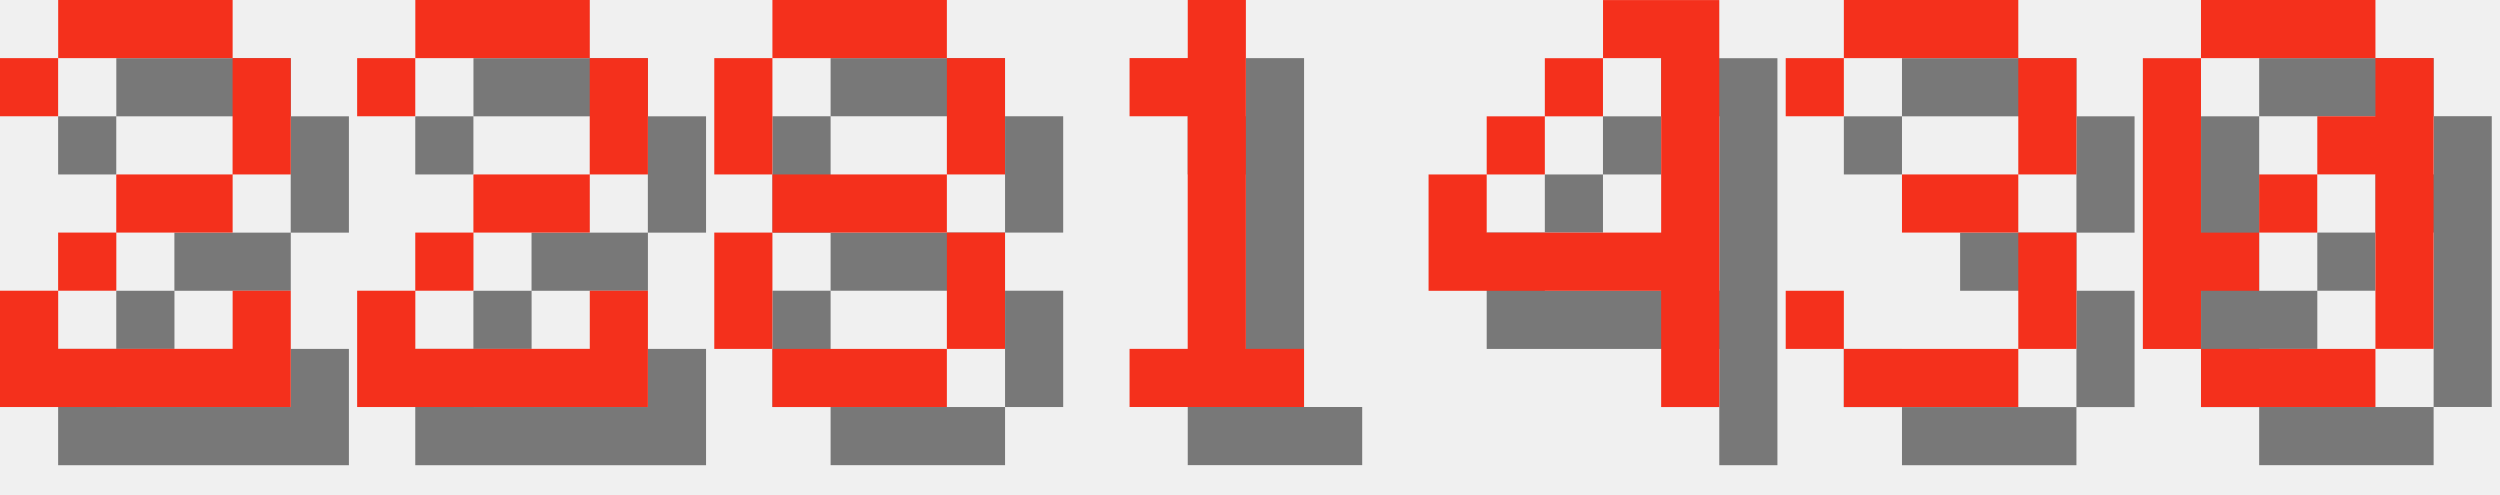
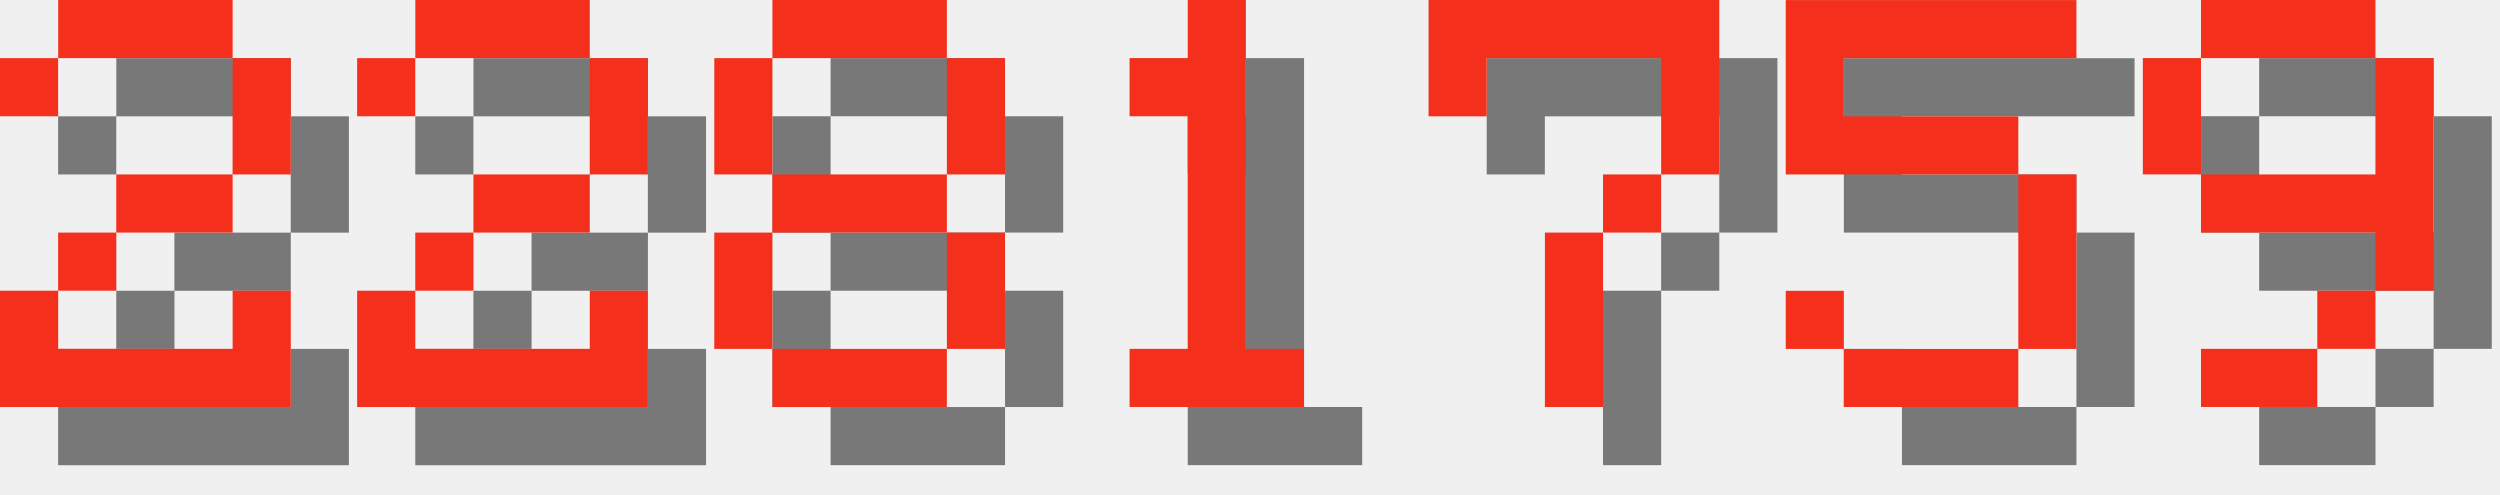
<svg xmlns="http://www.w3.org/2000/svg" version="1.1" width="182.0" height="36">
  <style>
        .text-foreground {
            fill: #F4301C;
        }
        .text-shadow {
            fill: #000000;
            fill-opacity: 0.5;
        }
    </style>
  <g class="digit" id="digit_2" transform="translate(0.0, 0), scale(4)">
    <path id="digit_2_shadow" class="text-shadow" d="m1.058 2.117v1.058h1.058v-1.058h3.175v2.117h-2.117v1.058h-1.058v1.058h-1.058v2.117h5.292v-2.117h-1.058v1.058h-3.175v-1.058h1.058v-1.058h2.117v-1.058h1.058v-2.117h-1.058v-1.058h-3.175v1.058h-1.058z" fill-opacity=".5" style="paint-order:stroke fill markers" />
    <path id="digit_2_fg" class="text-foreground" d="m0 1.058v1.058h1.058v-1.058h3.175v2.117h-2.117v1.058h-1.058v1.058h-1.058v2.117h5.292v-2.117h-1.058v1.058h-3.175v-1.058h1.058v-1.058h2.117v-1.058h1.058v-2.117h-1.058v-1.058h-3.175v1.058h-1.058z" fill="#fff" style="paint-order:stroke fill markers" />
  </g>
  <g class="digit" id="digit_2" transform="translate(26.0, 0), scale(4)">
    <path id="digit_2_shadow" class="text-shadow" d="m1.058 2.117v1.058h1.058v-1.058h3.175v2.117h-2.117v1.058h-1.058v1.058h-1.058v2.117h5.292v-2.117h-1.058v1.058h-3.175v-1.058h1.058v-1.058h2.117v-1.058h1.058v-2.117h-1.058v-1.058h-3.175v1.058h-1.058z" fill-opacity=".5" style="paint-order:stroke fill markers" />
    <path id="digit_2_fg" class="text-foreground" d="m0 1.058v1.058h1.058v-1.058h3.175v2.117h-2.117v1.058h-1.058v1.058h-1.058v2.117h5.292v-2.117h-1.058v1.058h-3.175v-1.058h1.058v-1.058h2.117v-1.058h1.058v-2.117h-1.058v-1.058h-3.175v1.058h-1.058z" fill="#fff" style="paint-order:stroke fill markers" />
  </g>
  <g class="digit" id="digit_8" transform="translate(52.0, 0), scale(4)">
    <path id="digit_8_shadow" class="text-shadow" d="m2.117 1.058v1.058h3.175v-1.058h-3.175zm3.175 1.058v2.117h1.058v-2.117h-1.058zm0 2.117h-3.175v1.058h3.175v-1.058zm0 1.058v2.117h1.058v-2.117h-1.058zm0 2.117h-3.175v1.058h3.175v-1.058zm-3.175 0v-2.117h-1.058v2.117h1.058zm0-3.175v-2.117h-1.058v2.117h1.058z" fill-opacity=".5" style="paint-order:stroke fill markers" />
    <path id="digit_8_fg" class="text-foreground" d="m1.058 0v1.058h3.175v-1.058h-3.175zm3.175 1.058v2.117h1.058v-2.117h-1.058zm0 2.117h-3.175v1.058h3.175v-1.058zm0 1.058v2.117h1.058v-2.117h-1.058zm0 2.117h-3.175v1.058h3.175v-1.058zm-3.175 0v-2.117h-1.058v2.117h1.058zm0-3.175v-2.117h-1.058v2.117h1.058z" fill="#fff" style="paint-order:stroke fill markers" />
  </g>
  <g class="digit" id="digit_1" transform="translate(78.0, 0), scale(4)">
    <path id="digit_1_shadow" class="text-shadow" d="m2.117 2.117v1.058h1.058v4.233h-1.058v1.058h3.175v-1.058h-1.058v-6.35h-1.058v1.058h-1.058z" fill-opacity=".5" style="paint-order:stroke fill markers" />
    <path id="digit_1_fg" class="text-foreground" d="m1.058 1.058v1.058h1.058v4.233h-1.058v1.058h3.175v-1.058h-1.058v-6.35h-1.058v1.058h-1.058z" fill="#fff" style="paint-order:stroke fill markers" />
  </g>
-   <g class="digit" id="digit_4" transform="translate(104.0, 0), scale(4)">
-     <path id="digit_4_shadow" class="text-shadow" d="m4.233 1.058v1.058h1.058v3.175h-3.175v-1.058h-1.058v2.117h4.233v2.117h1.058v-7.408h-2.117zm-2.117 3.175h1.058v-1.058h-1.058v1.058zm1.058-1.058h1.058v-1.058h-1.058v1.058z" fill-opacity=".5" style="paint-order:stroke fill markers" />
-     <path id="digit_4_fg" class="text-foreground" d="m3.175 0v1.058h1.058v3.175h-3.175v-1.058h-1.058v2.117h4.233v2.117h1.058v-7.408h-2.117zm-2.117 3.175h1.058v-1.058h-1.058v1.058zm1.058-1.058h1.058v-1.058h-1.058v1.058z" fill="#fff" style="paint-order:stroke fill markers" />
+   <g class="digit" id="digit_7" transform="translate(104.0, 0), scale(4)">
+     <path id="digit_7_shadow" class="text-shadow" d="m1.058 1.058 2e-6 2.117h1.058v-1.058h3.175v1.058l2e-7 1.058h-1.058v1.058h-1.058l4e-7 3.175 1.058 1e-7v-3.175h1.058v-1.058h1.058l5e-7 -1.058v-2.117z" fill-opacity=".5" style="paint-order:stroke fill markers" />
+     <path id="digit_7_fg" class="text-foreground" d="m0 0 2e-6 2.117h1.058v-1.058h3.175v1.058l2e-7 1.058h-1.058v1.058h-1.058l4e-7 3.175 1.058 1e-7v-3.175h1.058v-1.058h1.058l5e-7 -1.058v-2.117z" fill="#fff" style="paint-order:stroke fill markers" />
  </g>
-   <g class="digit" id="digit_3" transform="translate(130.0, 0), scale(4)">
-     <path id="digit_3_shadow" class="text-shadow" d="m1.058 2.117v1.058h1.058v-1.058h3.175v2.117h-2.117v1.058h2.117v2.117h-3.175v-1.058h-1.058v1.058h1.058v1.058h3.175v-1.058h1.058v-2.117h-1.058v-1.058h1.058v-2.117h-1.058v-1.058h-3.175v1.058h-1.058z" fill-opacity=".5" style="paint-order:stroke fill markers" />
-     <path id="digit_3_fg" class="text-foreground" d="m0 1.058v1.058h1.058v-1.058h3.175v2.117h-2.117v1.058h2.117v2.117h-3.175v-1.058h-1.058v1.058h1.058v1.058h3.175v-1.058h1.058v-2.117h-1.058v-1.058h1.058v-2.117h-1.058v-1.058h-3.175v1.058h-1.058z" fill="#fff" style="paint-order:stroke fill markers" />
+   <g class="digit" id="digit_5" transform="translate(130.0, 0), scale(4)">
+     <path id="digit_5_shadow" class="text-shadow" d="m1.058 1.058v3.175h4.233v3.175h-3.175v-1.058h-1.058v1.058h1.058v1.058h3.175v-1.058h1.058v-3.175h-1.058v-1.058h-3.175v-1.058h4.233v-1.058h-5.292z" fill-opacity=".5" style="paint-order:stroke fill markers" />
+     <path id="digit_5_fg" class="text-foreground" d="m0 0v3.175h4.233v3.175h-3.175v-1.058h-1.058v1.058h1.058v1.058h3.175v-1.058h1.058v-3.175h-1.058v-1.058h-3.175v-1.058h4.233v-1.058h-5.292z" fill="#fff" style="paint-order:stroke fill markers" />
  </g>
-   <g class="digit" id="digit_0" transform="translate(156.0, 0), scale(4)">
-     <path id="digit_0_shadow" class="text-shadow" d="m2.117 1.058v1.058h3.175v-1.058h-3.175zm3.175 1.058v1.058h-1.058v1.058h1.058v3.175h1.058v-5.292h-1.058zm0 5.292h-3.175v1.058h3.175v-1.058zm-3.175 0v-1.058h1.058v-1.058h-1.058v-3.175h-1.058v5.292h1.058zm1.058-2.117h1.058v-1.058h-1.058v1.058z" fill-opacity=".5" style="paint-order:stroke fill markers" />
-     <path id="digit_0_fg" class="text-foreground" d="m1.058 0v1.058h3.175v-1.058h-3.175zm3.175 1.058v1.058h-1.058v1.058h1.058v3.175h1.058v-5.292h-1.058zm0 5.292h-3.175v1.058h3.175v-1.058zm-3.175 0v-1.058h1.058v-1.058h-1.058v-3.175h-1.058v5.292h1.058zm1.058-2.117h1.058v-1.058h-1.058v1.058z" fill="#fff" style="paint-order:stroke fill markers" />
+   <g class="digit" id="digit_9" transform="translate(156.0, 0), scale(4)">
+     <path id="digit_9_shadow" class="text-shadow" d="m2.117 1.058v1.058h3.175v-1.058h-3.175zm3.175 1.058v2.117h-3.175v1.058h3.175v1.058h1.058v-4.233h-1.058zm0 4.233h-1.058v1.058h1.058v-1.058zm-1.058 1.058h-2.117v1.058h2.117v-1.058zm-2.117-3.175v-2.117h-1.058v2.117h1.058z" fill-opacity=".5" style="paint-order:stroke fill markers" />
+     <path id="digit_9_fg" class="text-foreground" d="m1.058 0v1.058h3.175v-1.058h-3.175zm3.175 1.058v2.117h-3.175v1.058h3.175v1.058h1.058v-4.233h-1.058zm0 4.233h-1.058v1.058h1.058v-1.058zm-1.058 1.058h-2.117v1.058h2.117v-1.058zm-2.117-3.175v-2.117h-1.058v2.117h1.058z" fill="#fff" style="paint-order:stroke fill markers" />
  </g>
</svg>
